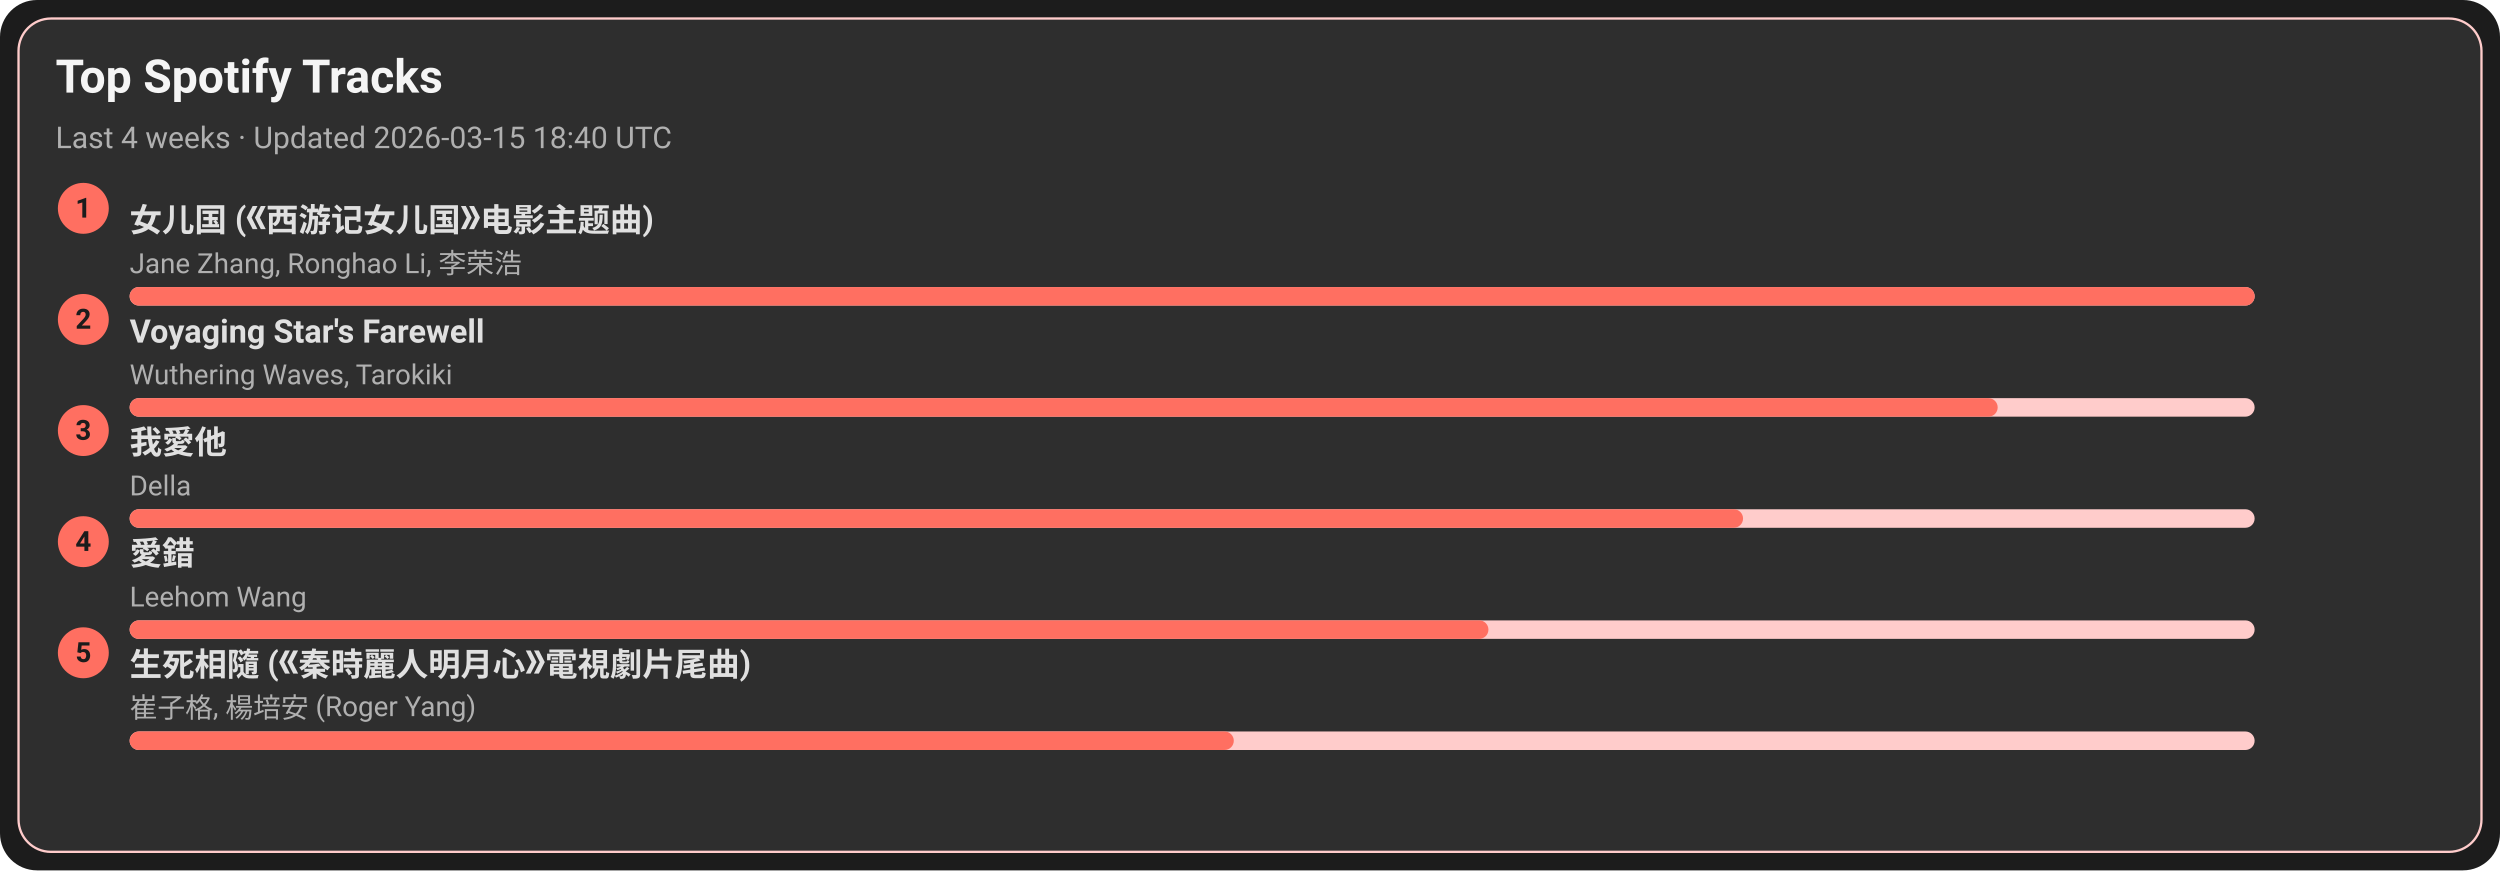
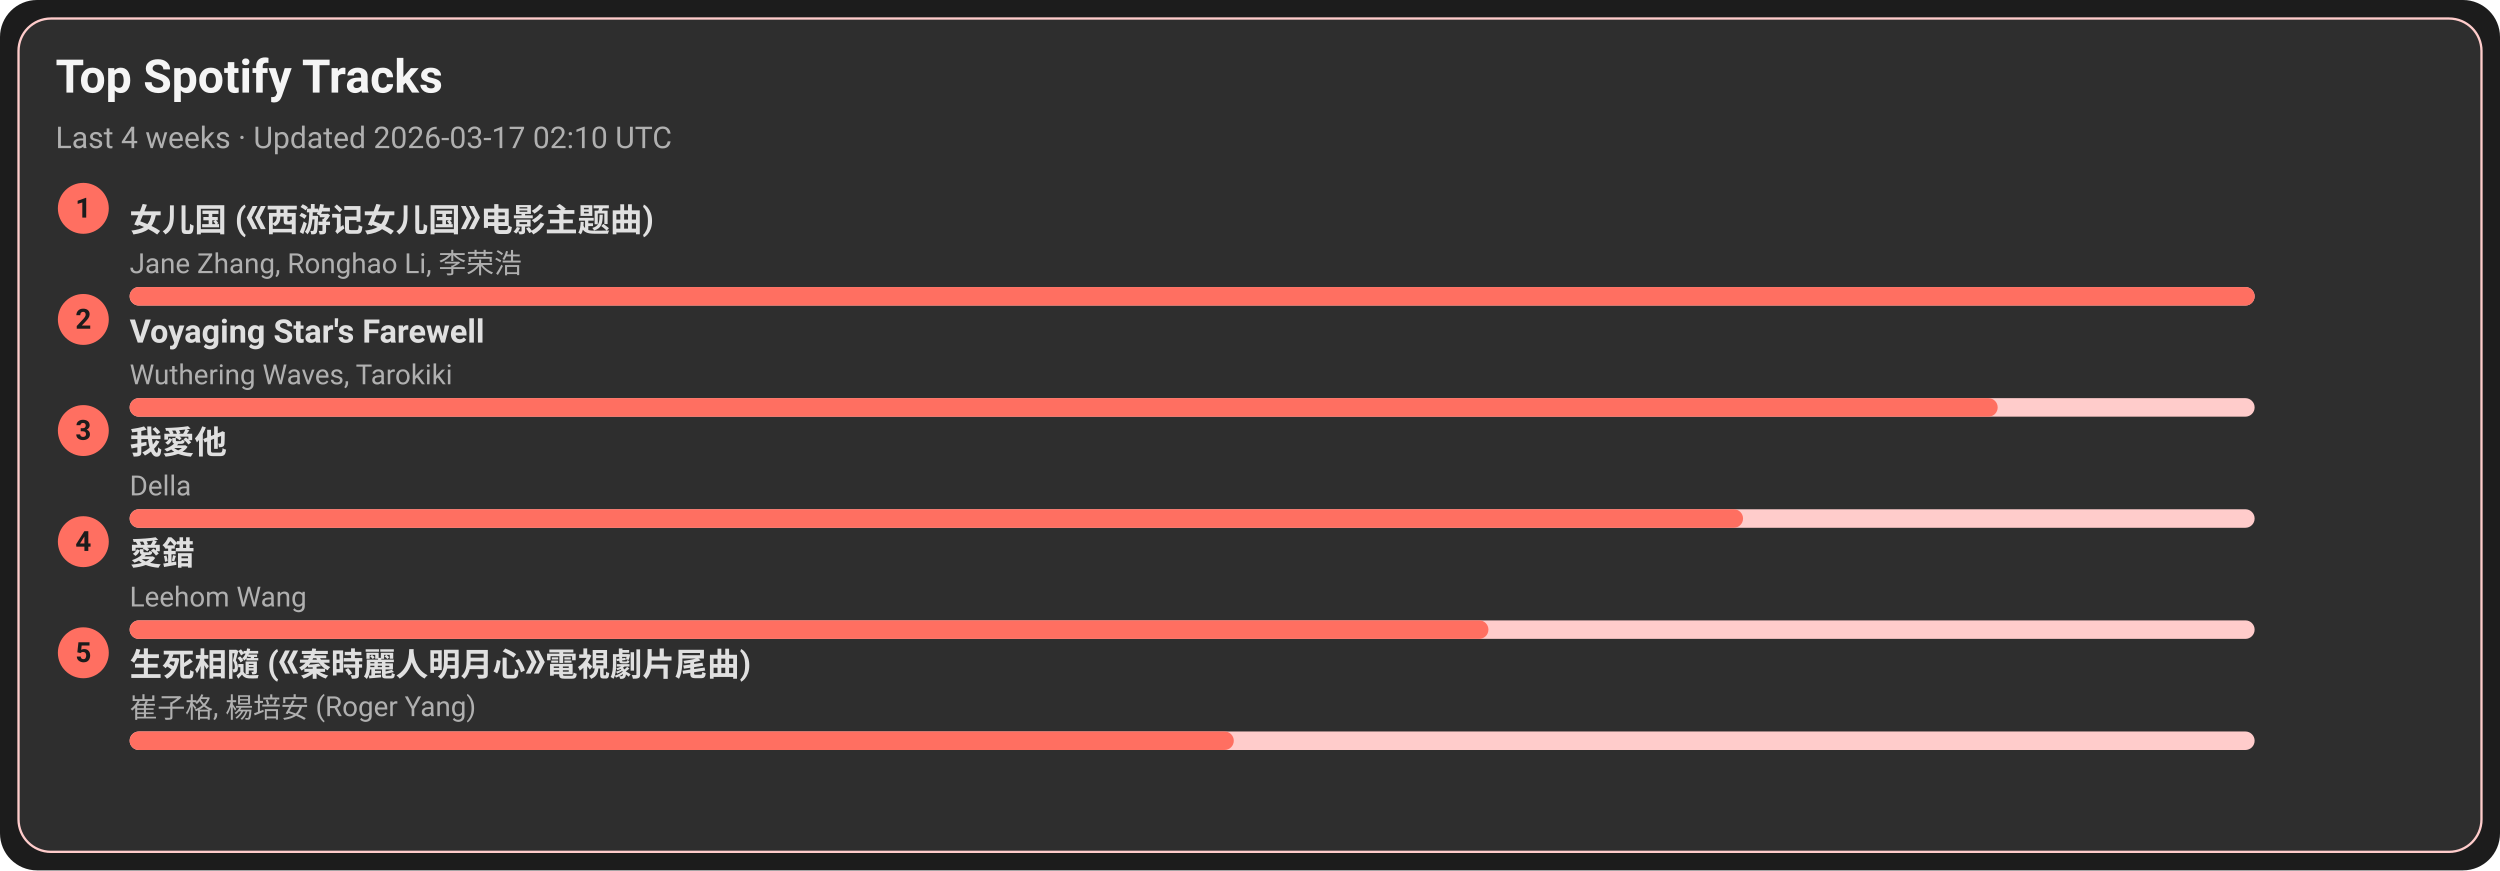
<svg xmlns="http://www.w3.org/2000/svg" width="1080" height="376" viewBox="0 0 1080 376">
  <style>text{font-family:-apple-system,BlinkMacSystemFont,Segoe UI,Roboto,Ubuntu,Helvetica Neue,Arial,Noto Sans,sans-serif}</style>
  <rect width="1080" height="376" rx="16" fill="#1c1c1c" />
  <rect x="8" y="8" width="1064" height="360" rx="14" fill="#2e2e2e" stroke="#ffcccb" />
  <text x="24" y="40" font-size="20" fill="#f5f5f5" font-weight="600">Top Spotify Tracks</text>
-   <text x="24" y="64" font-size="13" fill="#b0b0b0">Last 4 weeks · Updated 2026-03-15 18:40 UTC</text>
+   <text x="24" y="64" font-size="13" fill="#b0b0b0">Last 4 weeks · Updated 2026-03-17 02:10 UTC</text>
  <circle cx="36" cy="90" r="11" fill="#ff6f61" />
  <text x="36" y="94" text-anchor="middle" font-size="12" fill="#1c1c1c" font-weight="700">1</text>
  <a href="https://open.spotify.com/track/5vfCdwOheQGcrR91ATpL2k" target="_blank" rel="noopener noreferrer">
    <text x="56" y="100" font-size="14" fill="#e0e0e0" font-weight="600">女儿国 (《西游记女儿国》电影主题曲)</text>
  </a>
  <text x="56" y="118" font-size="12" fill="#b0b0b0">Jane Zhang, Ronghao Li, 李荣浩</text>
  <rect x="56" y="124" width="918" height="8" rx="4" fill="#ffcccb" />
  <rect x="56" y="124" width="918" height="8" rx="4" fill="#ff6f61" />
  <circle cx="36" cy="138" r="11" fill="#ff6f61" />
  <text x="36" y="142" text-anchor="middle" font-size="12" fill="#1c1c1c" font-weight="700">2</text>
  <a href="https://open.spotify.com/track/3uI2KolgU1Pt41ywffsggr" target="_blank" rel="noopener noreferrer">
    <text x="56" y="148" font-size="14" fill="#e0e0e0" font-weight="600">Voyaging Star's Farewell</text>
  </a>
  <text x="56" y="166" font-size="12" fill="#b0b0b0">Wuthering Waves, Tarokiki</text>
  <rect x="56" y="172" width="918" height="8" rx="4" fill="#ffcccb" />
  <rect x="56" y="172" width="807" height="8" rx="4" fill="#ff6f61" />
  <circle cx="36" cy="186" r="11" fill="#ff6f61" />
  <text x="36" y="190" text-anchor="middle" font-size="12" fill="#1c1c1c" font-weight="700">3</text>
  <a href="https://open.spotify.com/track/2qOitAAyMgHOs0cMilqf8k" target="_blank" rel="noopener noreferrer">
    <text x="56" y="196" font-size="14" fill="#e0e0e0" font-weight="600">我愛他</text>
  </a>
  <text x="56" y="214" font-size="12" fill="#b0b0b0">Della</text>
  <rect x="56" y="220" width="918" height="8" rx="4" fill="#ffcccb" />
  <rect x="56" y="220" width="697" height="8" rx="4" fill="#ff6f61" />
  <circle cx="36" cy="234" r="11" fill="#ff6f61" />
  <text x="36" y="238" text-anchor="middle" font-size="12" fill="#1c1c1c" font-weight="700">4</text>
  <a href="https://open.spotify.com/track/4vdX5mQE0oXkflFqsqQkUP" target="_blank" rel="noopener noreferrer">
    <text x="56" y="244" font-size="14" fill="#e0e0e0" font-weight="600">愛錯</text>
  </a>
  <text x="56" y="262" font-size="12" fill="#b0b0b0">Leehom Wang</text>
  <rect x="56" y="268" width="918" height="8" rx="4" fill="#ffcccb" />
  <rect x="56" y="268" width="587" height="8" rx="4" fill="#ff6f61" />
  <circle cx="36" cy="282" r="11" fill="#ff6f61" />
  <text x="36" y="286" text-anchor="middle" font-size="12" fill="#1c1c1c" font-weight="700">5</text>
  <a href="https://open.spotify.com/track/6qiDtcYiZOQ4HRuC8U55EM" target="_blank" rel="noopener noreferrer">
    <text x="56" y="292" font-size="14" fill="#e0e0e0" font-weight="600">生死相隨 (《秦時麗人明月心》電視劇片尾曲)</text>
  </a>
  <text x="56" y="310" font-size="12" fill="#b0b0b0">崔子格, 楊培安 (Roger Yang)</text>
  <rect x="56" y="316" width="918" height="8" rx="4" fill="#ffcccb" />
  <rect x="56" y="316" width="477" height="8" rx="4" fill="#ff6f61" />
</svg>
